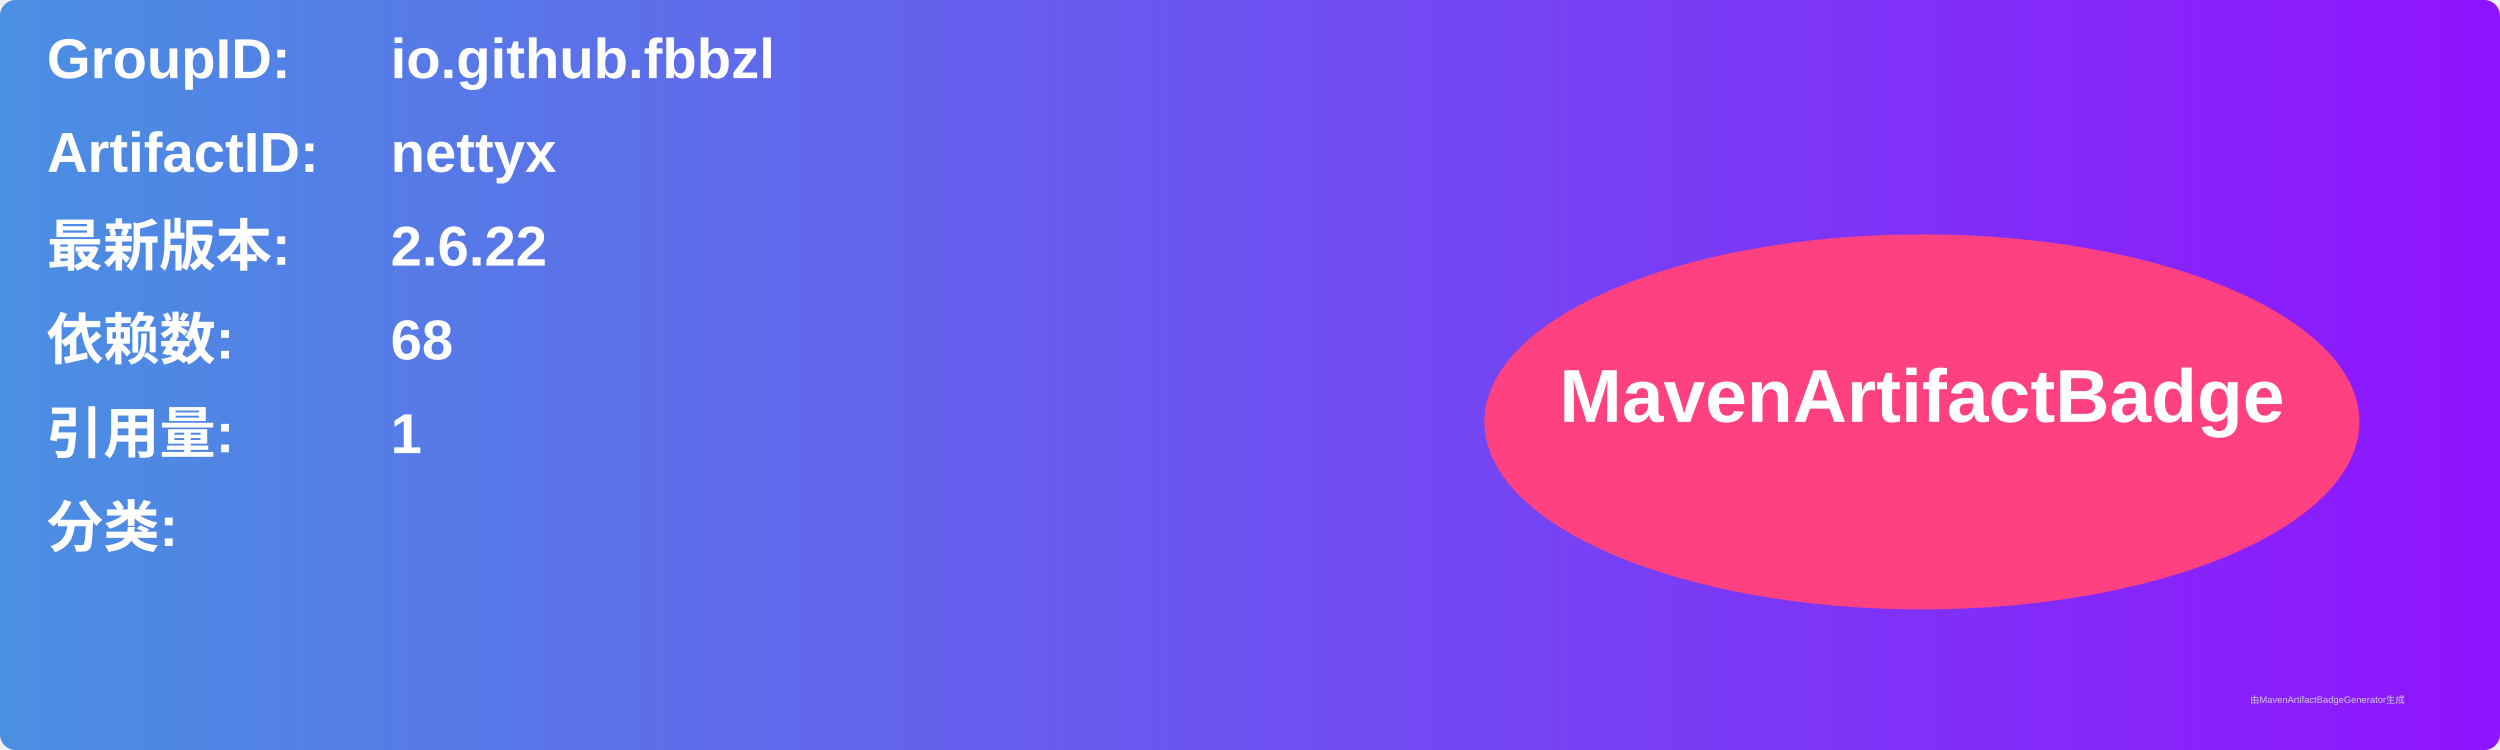
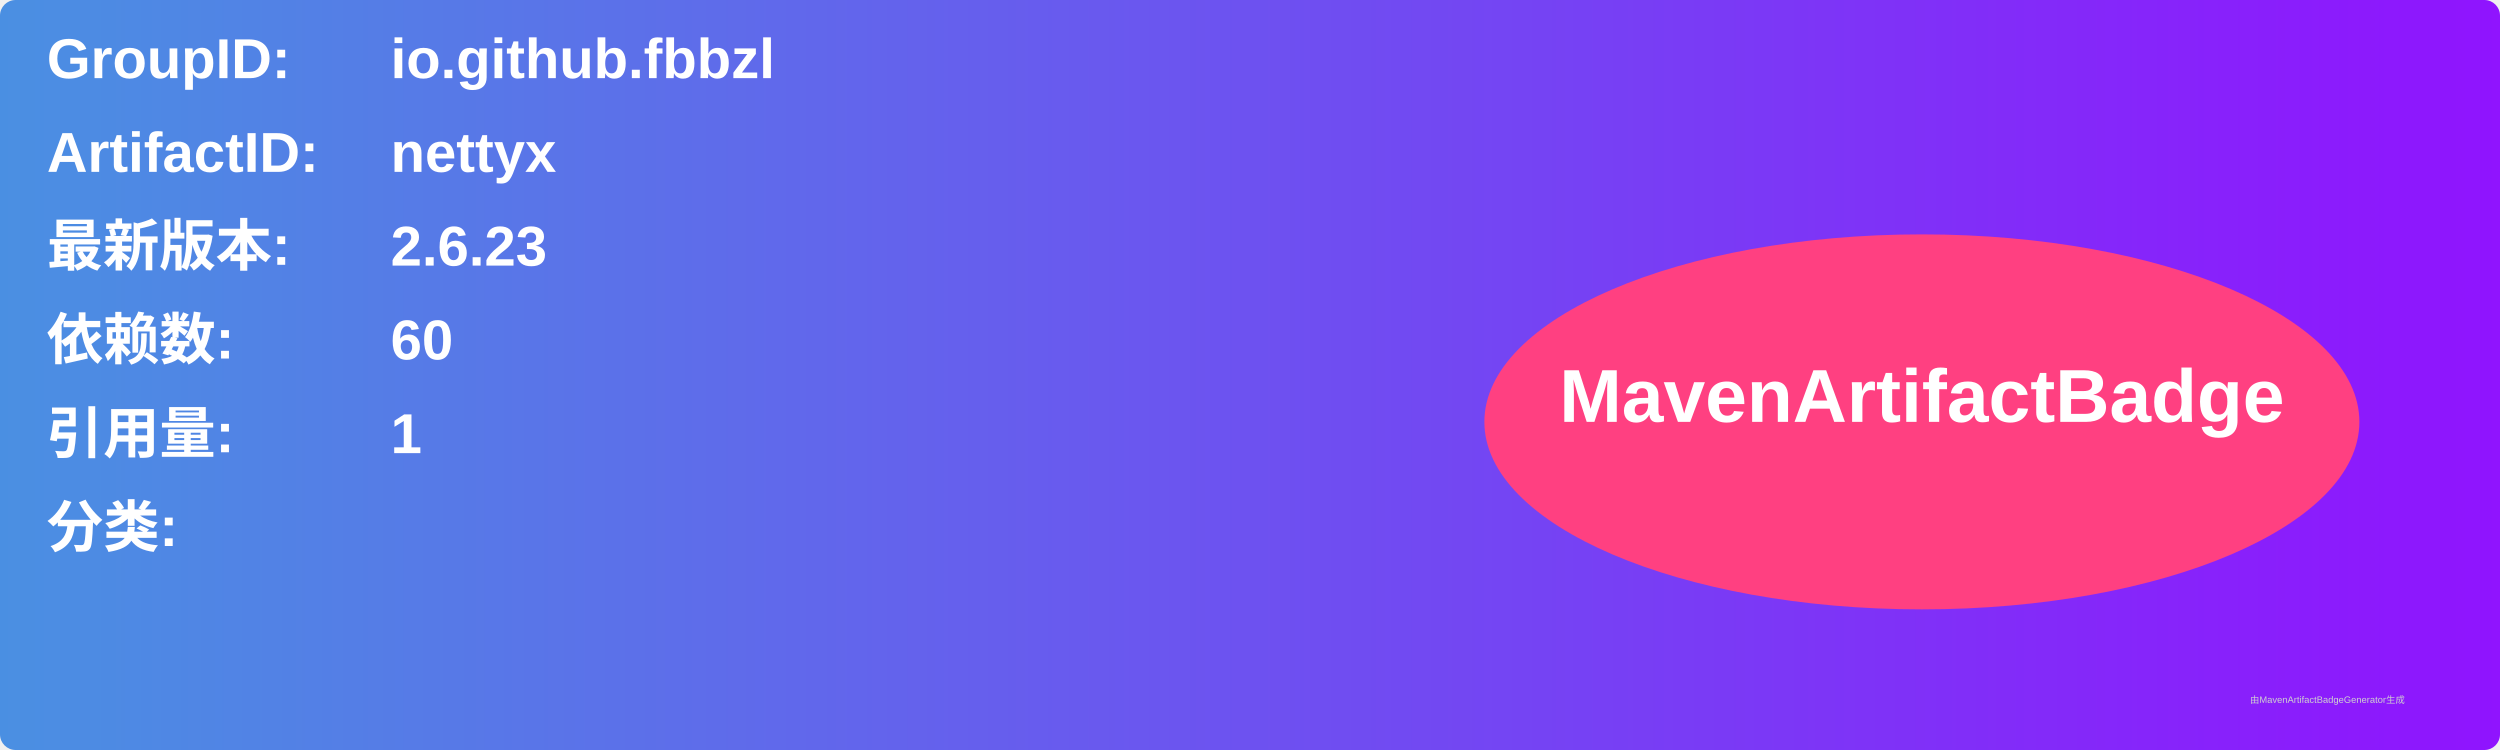
<svg xmlns="http://www.w3.org/2000/svg" width="800" height="240" viewBox="0 0 800 240">
  <linearGradient id="grad" x1="0%" y1="0%" x2="100%" y2="0%">
    <stop offset="0%" stop-color="#4a90e2" />
    <stop offset="100%" stop-color="#9013fe" />
  </linearGradient>
  <rect width="100%" height="100%" rx="5" ry="5" fill="url(#grad)" />
  <g transform="translate(15, 15)">
    <text x="0" y="10" font-family="Arial" font-size="18" fill="white" font-weight="bold" width="260">GroupID:</text>
    <text x="110" y="10" font-family="Arial" font-size="18" fill="white" font-weight="bold" width="460">io.github.fbbzl</text>
    <text x="0" y="40" font-family="Arial" font-size="18" fill="white" font-weight="bold" width="260">ArtifactID:</text>
    <text x="110" y="40" font-family="Arial" font-size="18" fill="white" font-weight="bold" width="460">nettyx</text>
    <text x="0" y="70" font-family="Arial" font-size="18" fill="white" font-weight="bold">最新版本:</text>
    <text x="110" y="70" font-family="Arial" font-size="18" fill="white" font-weight="bold">
-       <tspan font-weight="bold">2.6.22</tspan>
+       <tspan font-weight="bold">2.6.23</tspan>
    </text>
    <text x="0" y="100" font-family="Arial" font-size="18" fill="white" font-weight="bold">依赖数: </text>
    <text x="110" y="100" font-family="Arial" font-size="18" fill="white">
-       <tspan font-weight="bold">68</tspan>
+       <tspan font-weight="bold">60</tspan>
    </text>
    <text x="0" y="130" font-family="Arial" font-size="18" fill="white" font-weight="bold">引用量: </text>
    <text x="110" y="130" font-family="Arial" font-size="18" fill="white">
      <tspan font-weight="bold">1</tspan>
    </text>
    <text x="0" y="160" font-family="Arial" font-size="18" fill="white" font-weight="bold">分类:</text>
    <text x="10" y="190" font-family="Arial" font-size="10" fill="white">
      <tspan font-weight="bold" />
    </text>
    <ellipse cx="600" cy="120" rx="140" ry="60" fill="#ff4081" />
    <text x="600" y="120" text-anchor="middle" font-family="Arial" font-size="24" fill="white" font-weight="bold">MavenArtifactBadge</text>
  </g>
  <text x="720" y="225" font-family="Arial" font-size="3" fill="#d0d0d0">由MavenArtifactBadgeGenerator生成</text>
</svg>
